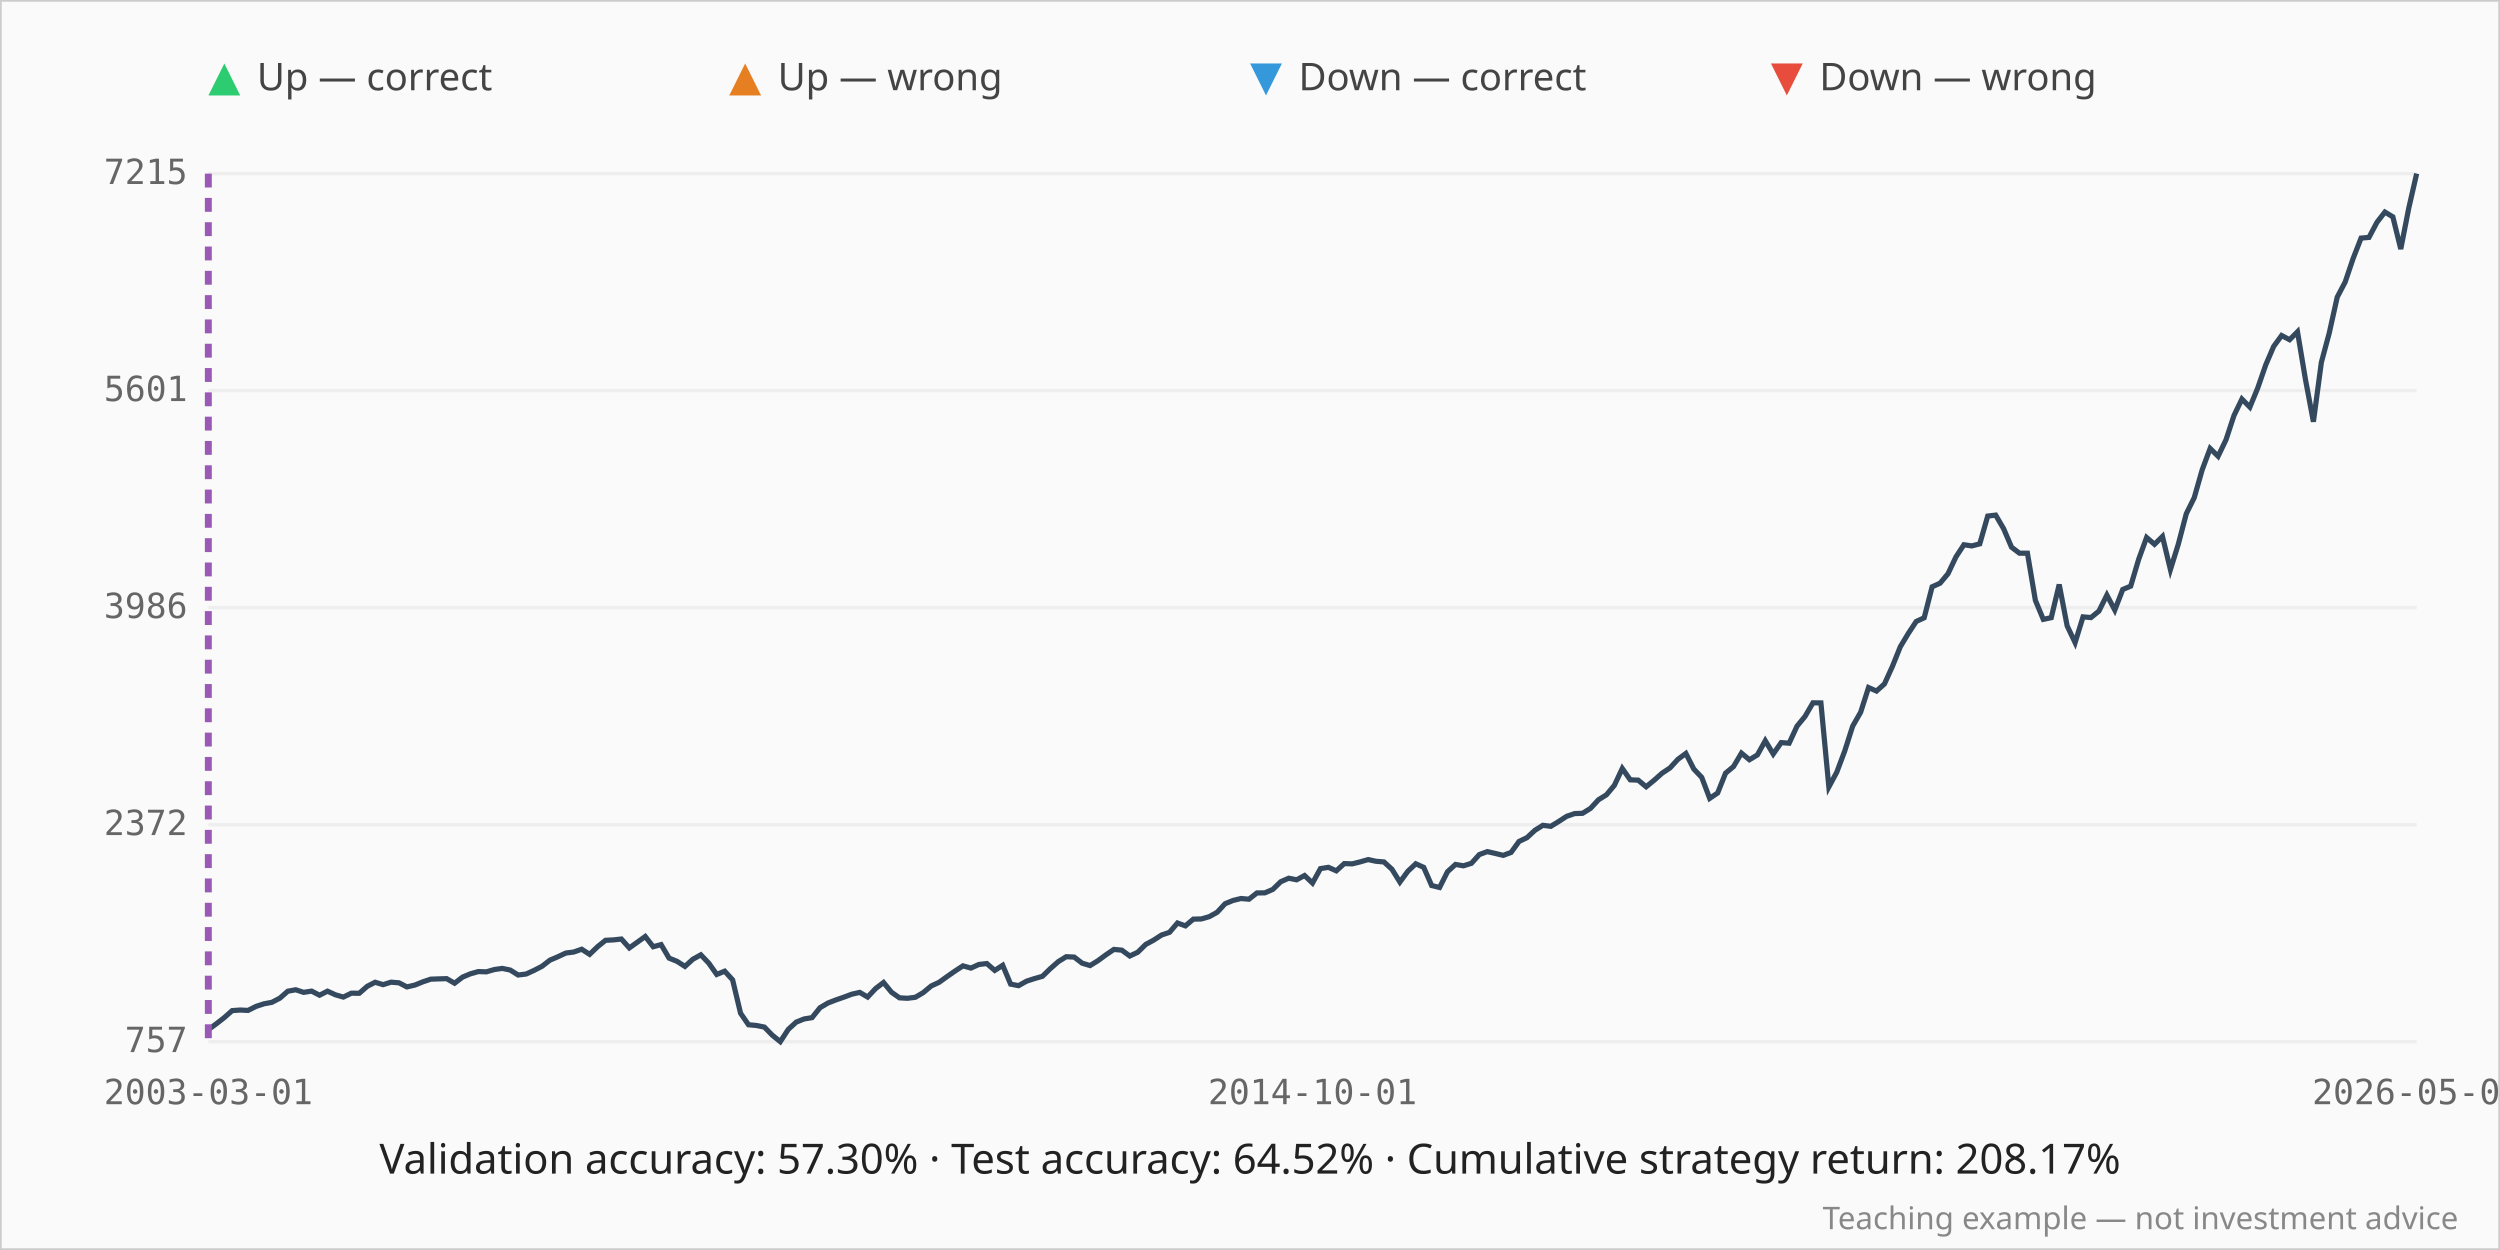
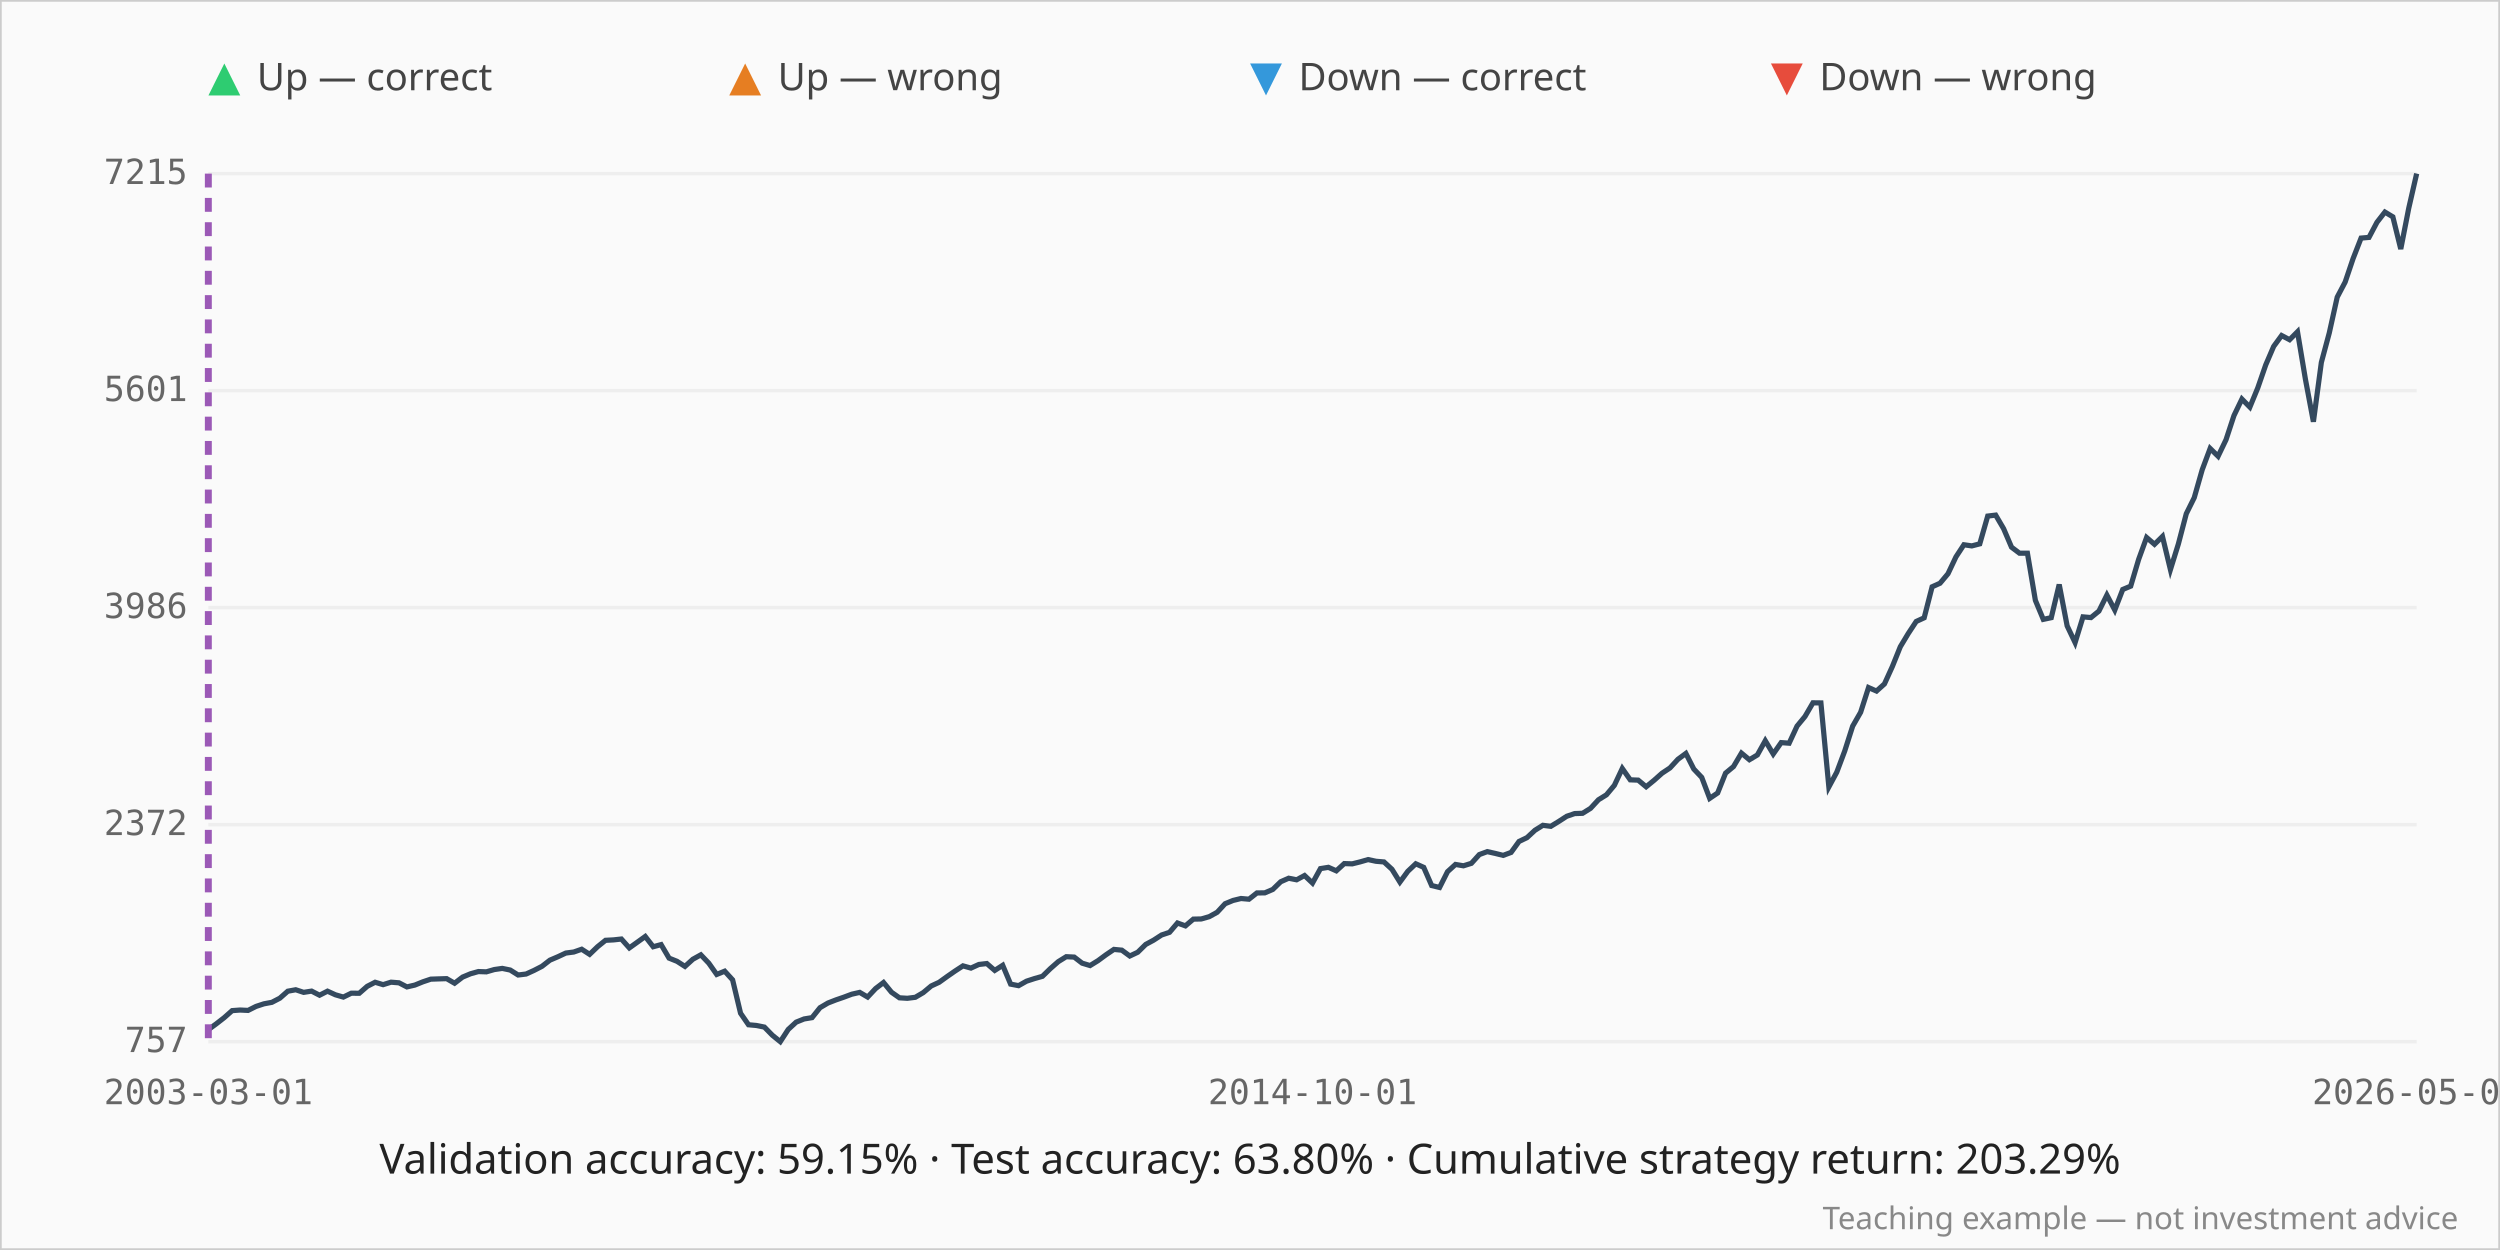
<svg xmlns="http://www.w3.org/2000/svg" viewBox="0 0 720 360" width="720" height="360" role="img" aria-label="Stock market direction predictions over the test window, animated">
  <rect width="720" height="360" fill="#fafafa" />
  <rect x="0" y="0" width="720" height="360" fill="none" stroke="#cccccc" />
  <text x="60" y="26" font-family="sans-serif" font-size="12" fill="#2ecc71">▲</text>
  <text x="74" y="26" font-family="sans-serif" font-size="11" fill="#444">Up — correct</text>
  <text x="210" y="26" font-family="sans-serif" font-size="12" fill="#e67e22">▲</text>
  <text x="224" y="26" font-family="sans-serif" font-size="11" fill="#444">Up — wrong</text>
  <text x="360" y="26" font-family="sans-serif" font-size="12" fill="#3498db">▼</text>
  <text x="374" y="26" font-family="sans-serif" font-size="11" fill="#444">Down — correct</text>
  <text x="510" y="26" font-family="sans-serif" font-size="12" fill="#e74c3c">▼</text>
  <text x="524" y="26" font-family="sans-serif" font-size="11" fill="#444">Down — wrong</text>
  <line x1="60" y1="300.00" x2="696.00" y2="300.00" stroke="#eeeeee" stroke-width="1" />
  <text x="54" y="303.00" text-anchor="end" font-family="monospace" font-size="10" fill="#666">757</text>
  <line x1="60" y1="237.50" x2="696.00" y2="237.50" stroke="#eeeeee" stroke-width="1" />
  <text x="54" y="240.50" text-anchor="end" font-family="monospace" font-size="10" fill="#666">2372</text>
  <line x1="60" y1="175.00" x2="696.00" y2="175.00" stroke="#eeeeee" stroke-width="1" />
  <text x="54" y="178.00" text-anchor="end" font-family="monospace" font-size="10" fill="#666">3986</text>
  <line x1="60" y1="112.50" x2="696.00" y2="112.50" stroke="#eeeeee" stroke-width="1" />
  <text x="54" y="115.50" text-anchor="end" font-family="monospace" font-size="10" fill="#666">5601</text>
  <line x1="60" y1="50.00" x2="696.00" y2="50.00" stroke="#eeeeee" stroke-width="1" />
  <text x="54" y="53.00" text-anchor="end" font-family="monospace" font-size="10" fill="#666">7215</text>
  <polyline class="price" points="60.00,296.54 62.29,294.86 64.58,293.08 66.86,291.06 69.15,290.89 71.44,291.00 73.73,289.85 76.01,289.10 78.30,288.67 80.59,287.48 82.88,285.47 85.17,285.05 87.45,285.80 89.74,285.44 92.03,286.62 94.32,285.46 96.60,286.50 98.89,287.16 101.18,286.04 103.47,286.06 105.76,284.06 108.04,282.89 110.33,283.58 112.62,282.87 114.91,283.05 117.19,284.23 119.48,283.70 121.77,282.77 124.06,282.00 126.35,281.92 128.63,281.85 130.92,283.17 133.21,281.41 135.50,280.45 137.78,279.81 140.07,279.89 142.36,279.23 144.65,278.90 146.94,279.37 149.22,280.80 151.51,280.52 153.80,279.48 156.09,278.30 158.37,276.53 160.66,275.55 162.95,274.48 165.24,274.18 167.53,273.38 169.81,274.85 172.10,272.65 174.39,270.81 176.68,270.69 178.96,270.44 181.25,273.00 183.54,271.36 185.83,269.71 188.12,272.66 190.40,272.05 192.69,275.94 194.98,276.86 197.27,278.33 199.55,276.26 201.84,274.99 204.13,277.39 206.42,280.64 208.71,279.70 210.99,282.20 213.28,291.81 215.57,295.13 217.86,295.34 220.14,295.80 222.43,298.14 224.72,300.00 227.01,296.48 229.29,294.38 231.58,293.46 233.87,293.08 236.16,290.22 238.45,288.87 240.73,287.98 243.02,287.19 245.31,286.33 247.60,285.81 249.88,287.15 252.17,284.71 254.46,282.96 256.75,285.76 259.04,287.37 261.32,287.51 263.61,287.22 265.90,285.87 268.19,283.96 270.47,282.90 272.76,281.25 275.05,279.66 277.34,278.17 279.63,278.81 281.91,277.77 284.20,277.50 286.49,279.48 288.78,278.01 291.06,283.43 293.35,283.87 295.64,282.58 297.93,281.83 300.22,281.18 302.50,278.96 304.79,276.95 307.08,275.53 309.37,275.64 311.65,277.39 313.94,278.08 316.23,276.67 318.52,274.98 320.81,273.43 323.09,273.65 325.38,275.33 327.67,274.25 329.96,272.00 332.24,270.77 334.53,269.28 336.82,268.51 339.11,265.83 341.40,266.65 343.68,264.71 345.97,264.66 348.26,264.00 350.55,262.73 352.83,260.27 355.12,259.33 357.41,258.77 359.70,258.97 361.99,257.17 364.27,257.14 366.56,256.16 368.85,253.94 371.14,252.93 373.42,253.38 375.71,252.15 378.00,254.32 380.29,250.16 382.58,249.79 384.86,250.80 387.15,248.71 389.44,248.79 391.73,248.22 394.01,247.56 396.30,248.05 398.59,248.24 400.88,250.35 403.17,254.04 405.45,250.93 407.74,248.77 410.03,249.80 412.32,255.04 414.60,255.59 416.89,251.04 419.18,248.96 421.47,249.35 423.76,248.64 426.04,246.12 428.33,245.27 430.62,245.78 432.91,246.35 435.19,245.50 437.48,242.34 439.77,241.24 442.06,239.12 444.35,237.69 446.63,237.98 448.92,236.58 451.21,235.09 453.50,234.31 455.78,234.23 458.07,232.81 460.36,230.33 462.65,228.91 464.94,226.17 467.22,221.32 469.51,224.59 471.80,224.68 474.09,226.59 476.37,224.73 478.66,222.69 480.95,221.17 483.24,218.68 485.53,216.99 487.81,221.48 490.10,223.89 492.39,229.93 494.68,228.38 496.96,222.67 499.25,220.77 501.54,216.90 503.83,218.80 506.12,217.43 508.40,213.33 510.69,217.15 512.98,213.87 515.27,214.04 517.55,209.12 519.84,206.34 522.13,202.41 524.42,202.44 526.71,226.63 528.99,222.39 531.28,216.29 533.57,209.13 535.86,205.14 538.14,198.02 540.43,199.03 542.72,196.97 545.01,191.93 547.29,186.26 549.58,182.45 551.87,178.98 554.16,177.93 556.45,169.00 558.73,167.97 561.02,165.24 563.31,160.39 565.60,156.89 567.88,157.22 570.17,156.63 572.46,148.63 574.75,148.35 577.04,152.26 579.32,157.59 581.61,159.32 583.90,159.32 586.19,172.91 588.47,178.38 590.76,177.89 593.05,168.33 595.34,180.26 597.63,185.07 599.91,177.66 602.20,177.86 604.49,175.99 606.78,171.38 609.06,175.69 611.35,169.77 613.64,168.81 615.93,161.10 618.22,154.80 620.50,156.76 622.79,154.50 625.08,164.04 627.37,156.66 629.65,147.95 631.94,143.33 634.23,135.30 636.52,129.16 638.81,131.40 641.09,126.65 643.38,119.69 645.67,114.93 647.96,117.25 650.24,111.71 652.53,105.09 654.82,99.76 657.11,96.63 659.40,97.84 661.68,95.55 663.97,109.28 666.26,121.46 668.55,104.37 670.83,95.89 673.12,85.57 675.41,81.22 677.70,74.44 679.99,68.57 682.27,68.37 684.56,64.03 686.85,61.08 689.14,62.45 691.42,71.72 693.71,60.00 696.00,50.00" fill="none" stroke="#34495e" stroke-width="1.5" />
  <text class="glyph down_miss" x="60.00" y="310.54" text-anchor="middle" font-family="sans-serif" font-size="11" fill="#e74c3c">
    </text>
  <text class="glyph up_hit" x="62.29" y="286.86" text-anchor="middle" font-family="sans-serif" font-size="11" fill="#2ecc71">
    </text>
  <text class="glyph up_hit" x="64.58" y="285.08" text-anchor="middle" font-family="sans-serif" font-size="11" fill="#2ecc71">
    </text>
  <text class="glyph up_hit" x="66.86" y="283.06" text-anchor="middle" font-family="sans-serif" font-size="11" fill="#2ecc71">
    </text>
  <text class="glyph up_hit" x="69.15" y="282.89" text-anchor="middle" font-family="sans-serif" font-size="11" fill="#2ecc71">
    </text>
  <text class="glyph down_hit" x="71.44" y="305.00" text-anchor="middle" font-family="sans-serif" font-size="11" fill="#3498db">
    </text>
  <text class="glyph up_hit" x="73.73" y="281.85" text-anchor="middle" font-family="sans-serif" font-size="11" fill="#2ecc71">
    </text>
  <text class="glyph up_hit" x="76.01" y="281.10" text-anchor="middle" font-family="sans-serif" font-size="11" fill="#2ecc71">
    </text>
  <text class="glyph up_hit" x="78.30" y="280.67" text-anchor="middle" font-family="sans-serif" font-size="11" fill="#2ecc71">
    </text>
  <text class="glyph up_hit" x="80.59" y="279.48" text-anchor="middle" font-family="sans-serif" font-size="11" fill="#2ecc71">
    </text>
  <text class="glyph up_hit" x="82.88" y="277.47" text-anchor="middle" font-family="sans-serif" font-size="11" fill="#2ecc71">
    </text>
  <text class="glyph up_hit" x="85.17" y="277.05" text-anchor="middle" font-family="sans-serif" font-size="11" fill="#2ecc71">
    </text>
  <text class="glyph up_miss" x="87.45" y="277.80" text-anchor="middle" font-family="sans-serif" font-size="11" fill="#e67e22">
    </text>
-   <text class="glyph up_hit" x="89.74" y="277.44" text-anchor="middle" font-family="sans-serif" font-size="11" fill="#2ecc71">
+   <text class="glyph down_miss" x="89.74" y="299.44" text-anchor="middle" font-family="sans-serif" font-size="11" fill="#e74c3c">
    </text>
  <text class="glyph up_miss" x="92.03" y="278.62" text-anchor="middle" font-family="sans-serif" font-size="11" fill="#e67e22">
    </text>
  <text class="glyph down_miss" x="94.32" y="299.46" text-anchor="middle" font-family="sans-serif" font-size="11" fill="#e74c3c">
    </text>
  <text class="glyph up_miss" x="96.60" y="278.50" text-anchor="middle" font-family="sans-serif" font-size="11" fill="#e67e22">
    </text>
  <text class="glyph down_hit" x="98.89" y="301.16" text-anchor="middle" font-family="sans-serif" font-size="11" fill="#3498db">
    </text>
-   <text class="glyph up_hit" x="101.18" y="278.04" text-anchor="middle" font-family="sans-serif" font-size="11" fill="#2ecc71">
+   <text class="glyph down_miss" x="101.18" y="300.04" text-anchor="middle" font-family="sans-serif" font-size="11" fill="#e74c3c">
    </text>
  <text class="glyph up_miss" x="103.47" y="278.06" text-anchor="middle" font-family="sans-serif" font-size="11" fill="#e67e22">
    </text>
  <text class="glyph up_hit" x="105.76" y="276.06" text-anchor="middle" font-family="sans-serif" font-size="11" fill="#2ecc71">
    </text>
  <text class="glyph up_hit" x="108.04" y="274.89" text-anchor="middle" font-family="sans-serif" font-size="11" fill="#2ecc71">
    </text>
  <text class="glyph up_miss" x="110.33" y="275.58" text-anchor="middle" font-family="sans-serif" font-size="11" fill="#e67e22">
    </text>
  <text class="glyph down_miss" x="112.62" y="296.87" text-anchor="middle" font-family="sans-serif" font-size="11" fill="#e74c3c">
    </text>
  <text class="glyph up_miss" x="114.91" y="275.05" text-anchor="middle" font-family="sans-serif" font-size="11" fill="#e67e22">
    </text>
  <text class="glyph up_miss" x="117.19" y="276.23" text-anchor="middle" font-family="sans-serif" font-size="11" fill="#e67e22">
    </text>
  <text class="glyph down_miss" x="119.48" y="297.70" text-anchor="middle" font-family="sans-serif" font-size="11" fill="#e74c3c">
    </text>
  <text class="glyph up_hit" x="121.77" y="274.77" text-anchor="middle" font-family="sans-serif" font-size="11" fill="#2ecc71">
    </text>
  <text class="glyph up_hit" x="124.06" y="274.00" text-anchor="middle" font-family="sans-serif" font-size="11" fill="#2ecc71">
    </text>
  <text class="glyph up_hit" x="126.35" y="273.92" text-anchor="middle" font-family="sans-serif" font-size="11" fill="#2ecc71">
    </text>
  <text class="glyph up_hit" x="128.63" y="273.85" text-anchor="middle" font-family="sans-serif" font-size="11" fill="#2ecc71">
    </text>
  <text class="glyph up_miss" x="130.92" y="275.17" text-anchor="middle" font-family="sans-serif" font-size="11" fill="#e67e22">
    </text>
  <text class="glyph down_miss" x="133.21" y="295.41" text-anchor="middle" font-family="sans-serif" font-size="11" fill="#e74c3c">
    </text>
  <text class="glyph up_hit" x="135.50" y="272.45" text-anchor="middle" font-family="sans-serif" font-size="11" fill="#2ecc71">
    </text>
  <text class="glyph up_hit" x="137.78" y="271.81" text-anchor="middle" font-family="sans-serif" font-size="11" fill="#2ecc71">
    </text>
  <text class="glyph up_miss" x="140.07" y="271.89" text-anchor="middle" font-family="sans-serif" font-size="11" fill="#e67e22">
    </text>
  <text class="glyph up_hit" x="142.36" y="271.23" text-anchor="middle" font-family="sans-serif" font-size="11" fill="#2ecc71">
    </text>
  <text class="glyph up_hit" x="144.65" y="270.90" text-anchor="middle" font-family="sans-serif" font-size="11" fill="#2ecc71">
    </text>
  <text class="glyph up_miss" x="146.94" y="271.37" text-anchor="middle" font-family="sans-serif" font-size="11" fill="#e67e22">
    </text>
  <text class="glyph down_hit" x="149.22" y="294.80" text-anchor="middle" font-family="sans-serif" font-size="11" fill="#3498db">
    </text>
  <text class="glyph down_miss" x="151.51" y="294.52" text-anchor="middle" font-family="sans-serif" font-size="11" fill="#e74c3c">
    </text>
  <text class="glyph up_hit" x="153.80" y="271.48" text-anchor="middle" font-family="sans-serif" font-size="11" fill="#2ecc71">
    </text>
  <text class="glyph up_hit" x="156.09" y="270.30" text-anchor="middle" font-family="sans-serif" font-size="11" fill="#2ecc71">
    </text>
  <text class="glyph up_hit" x="158.37" y="268.53" text-anchor="middle" font-family="sans-serif" font-size="11" fill="#2ecc71">
    </text>
  <text class="glyph up_hit" x="160.66" y="267.55" text-anchor="middle" font-family="sans-serif" font-size="11" fill="#2ecc71">
    </text>
  <text class="glyph up_hit" x="162.95" y="266.48" text-anchor="middle" font-family="sans-serif" font-size="11" fill="#2ecc71">
    </text>
  <text class="glyph up_hit" x="165.24" y="266.18" text-anchor="middle" font-family="sans-serif" font-size="11" fill="#2ecc71">
    </text>
  <text class="glyph up_hit" x="167.53" y="265.38" text-anchor="middle" font-family="sans-serif" font-size="11" fill="#2ecc71">
    </text>
  <text class="glyph up_miss" x="169.81" y="266.85" text-anchor="middle" font-family="sans-serif" font-size="11" fill="#e67e22">
    </text>
  <text class="glyph down_miss" x="172.10" y="286.65" text-anchor="middle" font-family="sans-serif" font-size="11" fill="#e74c3c">
    </text>
  <text class="glyph up_hit" x="174.39" y="262.81" text-anchor="middle" font-family="sans-serif" font-size="11" fill="#2ecc71">
    </text>
  <text class="glyph up_hit" x="176.68" y="262.69" text-anchor="middle" font-family="sans-serif" font-size="11" fill="#2ecc71">
    </text>
  <text class="glyph up_hit" x="178.96" y="262.44" text-anchor="middle" font-family="sans-serif" font-size="11" fill="#2ecc71">
    </text>
  <text class="glyph up_miss" x="181.25" y="265.00" text-anchor="middle" font-family="sans-serif" font-size="11" fill="#e67e22">
    </text>
  <text class="glyph down_miss" x="183.54" y="285.36" text-anchor="middle" font-family="sans-serif" font-size="11" fill="#e74c3c">
    </text>
  <text class="glyph up_hit" x="185.83" y="261.71" text-anchor="middle" font-family="sans-serif" font-size="11" fill="#2ecc71">
    </text>
  <text class="glyph up_miss" x="188.12" y="264.66" text-anchor="middle" font-family="sans-serif" font-size="11" fill="#e67e22">
    </text>
  <text class="glyph down_miss" x="190.40" y="286.05" text-anchor="middle" font-family="sans-serif" font-size="11" fill="#e74c3c">
    </text>
  <text class="glyph up_miss" x="192.69" y="267.94" text-anchor="middle" font-family="sans-serif" font-size="11" fill="#e67e22">
    </text>
  <text class="glyph down_hit" x="194.98" y="290.86" text-anchor="middle" font-family="sans-serif" font-size="11" fill="#3498db">
    </text>
  <text class="glyph up_miss" x="197.27" y="270.33" text-anchor="middle" font-family="sans-serif" font-size="11" fill="#e67e22">
    </text>
  <text class="glyph down_miss" x="199.55" y="290.26" text-anchor="middle" font-family="sans-serif" font-size="11" fill="#e74c3c">
    </text>
  <text class="glyph up_hit" x="201.84" y="266.99" text-anchor="middle" font-family="sans-serif" font-size="11" fill="#2ecc71">
    </text>
-   <text class="glyph down_hit" x="204.13" y="291.39" text-anchor="middle" font-family="sans-serif" font-size="11" fill="#3498db">
+   <text class="glyph up_miss" x="204.13" y="269.39" text-anchor="middle" font-family="sans-serif" font-size="11" fill="#e67e22">
    </text>
  <text class="glyph down_hit" x="206.42" y="294.64" text-anchor="middle" font-family="sans-serif" font-size="11" fill="#3498db">
    </text>
  <text class="glyph down_miss" x="208.71" y="293.70" text-anchor="middle" font-family="sans-serif" font-size="11" fill="#e74c3c">
    </text>
  <text class="glyph up_miss" x="210.99" y="274.20" text-anchor="middle" font-family="sans-serif" font-size="11" fill="#e67e22">
    </text>
  <text class="glyph down_hit" x="213.28" y="305.81" text-anchor="middle" font-family="sans-serif" font-size="11" fill="#3498db">
    </text>
  <text class="glyph down_hit" x="215.57" y="309.13" text-anchor="middle" font-family="sans-serif" font-size="11" fill="#3498db">
    </text>
  <text class="glyph down_hit" x="217.86" y="309.34" text-anchor="middle" font-family="sans-serif" font-size="11" fill="#3498db">
    </text>
  <text class="glyph up_miss" x="220.14" y="287.80" text-anchor="middle" font-family="sans-serif" font-size="11" fill="#e67e22">
    </text>
  <text class="glyph down_hit" x="222.43" y="312.14" text-anchor="middle" font-family="sans-serif" font-size="11" fill="#3498db">
    </text>
  <text class="glyph down_hit" x="224.72" y="314.00" text-anchor="middle" font-family="sans-serif" font-size="11" fill="#3498db">
    </text>
  <text class="glyph down_miss" x="227.01" y="310.48" text-anchor="middle" font-family="sans-serif" font-size="11" fill="#e74c3c">
    </text>
  <text class="glyph up_hit" x="229.29" y="286.38" text-anchor="middle" font-family="sans-serif" font-size="11" fill="#2ecc71">
    </text>
  <text class="glyph up_hit" x="231.58" y="285.46" text-anchor="middle" font-family="sans-serif" font-size="11" fill="#2ecc71">
    </text>
  <text class="glyph down_miss" x="233.87" y="307.08" text-anchor="middle" font-family="sans-serif" font-size="11" fill="#e74c3c">
    </text>
  <text class="glyph down_miss" x="236.16" y="304.22" text-anchor="middle" font-family="sans-serif" font-size="11" fill="#e74c3c">
    </text>
  <text class="glyph up_hit" x="238.45" y="280.87" text-anchor="middle" font-family="sans-serif" font-size="11" fill="#2ecc71">
    </text>
  <text class="glyph up_hit" x="240.73" y="279.98" text-anchor="middle" font-family="sans-serif" font-size="11" fill="#2ecc71">
    </text>
  <text class="glyph up_hit" x="243.02" y="279.19" text-anchor="middle" font-family="sans-serif" font-size="11" fill="#2ecc71">
    </text>
  <text class="glyph up_hit" x="245.31" y="278.33" text-anchor="middle" font-family="sans-serif" font-size="11" fill="#2ecc71">
    </text>
  <text class="glyph up_hit" x="247.60" y="277.81" text-anchor="middle" font-family="sans-serif" font-size="11" fill="#2ecc71">
    </text>
  <text class="glyph up_miss" x="249.88" y="279.15" text-anchor="middle" font-family="sans-serif" font-size="11" fill="#e67e22">
    </text>
  <text class="glyph down_miss" x="252.17" y="298.71" text-anchor="middle" font-family="sans-serif" font-size="11" fill="#e74c3c">
    </text>
  <text class="glyph up_hit" x="254.46" y="274.96" text-anchor="middle" font-family="sans-serif" font-size="11" fill="#2ecc71">
    </text>
  <text class="glyph up_miss" x="256.75" y="277.76" text-anchor="middle" font-family="sans-serif" font-size="11" fill="#e67e22">
    </text>
  <text class="glyph down_hit" x="259.04" y="301.37" text-anchor="middle" font-family="sans-serif" font-size="11" fill="#3498db">
    </text>
  <text class="glyph down_hit" x="261.32" y="301.51" text-anchor="middle" font-family="sans-serif" font-size="11" fill="#3498db">
    </text>
  <text class="glyph up_hit" x="263.61" y="279.22" text-anchor="middle" font-family="sans-serif" font-size="11" fill="#2ecc71">
    </text>
  <text class="glyph up_hit" x="265.90" y="277.87" text-anchor="middle" font-family="sans-serif" font-size="11" fill="#2ecc71">
    </text>
  <text class="glyph up_hit" x="268.19" y="275.96" text-anchor="middle" font-family="sans-serif" font-size="11" fill="#2ecc71">
    </text>
  <text class="glyph up_hit" x="270.47" y="274.90" text-anchor="middle" font-family="sans-serif" font-size="11" fill="#2ecc71">
    </text>
  <text class="glyph up_hit" x="272.76" y="273.25" text-anchor="middle" font-family="sans-serif" font-size="11" fill="#2ecc71">
    </text>
  <text class="glyph up_hit" x="275.05" y="271.66" text-anchor="middle" font-family="sans-serif" font-size="11" fill="#2ecc71">
    </text>
  <text class="glyph up_hit" x="277.34" y="270.17" text-anchor="middle" font-family="sans-serif" font-size="11" fill="#2ecc71">
    </text>
  <text class="glyph up_miss" x="279.63" y="270.81" text-anchor="middle" font-family="sans-serif" font-size="11" fill="#e67e22">
    </text>
  <text class="glyph down_miss" x="281.91" y="291.77" text-anchor="middle" font-family="sans-serif" font-size="11" fill="#e74c3c">
    </text>
  <text class="glyph up_hit" x="284.20" y="269.50" text-anchor="middle" font-family="sans-serif" font-size="11" fill="#2ecc71">
    </text>
  <text class="glyph up_miss" x="286.49" y="271.48" text-anchor="middle" font-family="sans-serif" font-size="11" fill="#e67e22">
    </text>
  <text class="glyph down_miss" x="288.78" y="292.01" text-anchor="middle" font-family="sans-serif" font-size="11" fill="#e74c3c">
    </text>
  <text class="glyph up_miss" x="291.06" y="275.43" text-anchor="middle" font-family="sans-serif" font-size="11" fill="#e67e22">
    </text>
  <text class="glyph down_hit" x="293.35" y="297.87" text-anchor="middle" font-family="sans-serif" font-size="11" fill="#3498db">
    </text>
  <text class="glyph up_hit" x="295.64" y="274.58" text-anchor="middle" font-family="sans-serif" font-size="11" fill="#2ecc71">
    </text>
  <text class="glyph up_hit" x="297.93" y="273.83" text-anchor="middle" font-family="sans-serif" font-size="11" fill="#2ecc71">
    </text>
  <text class="glyph up_hit" x="300.22" y="273.18" text-anchor="middle" font-family="sans-serif" font-size="11" fill="#2ecc71">
    </text>
  <text class="glyph down_miss" x="302.50" y="292.96" text-anchor="middle" font-family="sans-serif" font-size="11" fill="#e74c3c">
    </text>
  <text class="glyph up_hit" x="304.79" y="268.95" text-anchor="middle" font-family="sans-serif" font-size="11" fill="#2ecc71">
    </text>
  <text class="glyph up_hit" x="307.08" y="267.53" text-anchor="middle" font-family="sans-serif" font-size="11" fill="#2ecc71">
    </text>
  <text class="glyph down_hit" x="309.37" y="289.64" text-anchor="middle" font-family="sans-serif" font-size="11" fill="#3498db">
    </text>
  <text class="glyph up_miss" x="311.65" y="269.39" text-anchor="middle" font-family="sans-serif" font-size="11" fill="#e67e22">
    </text>
  <text class="glyph down_hit" x="313.94" y="292.08" text-anchor="middle" font-family="sans-serif" font-size="11" fill="#3498db">
    </text>
  <text class="glyph up_hit" x="316.23" y="268.67" text-anchor="middle" font-family="sans-serif" font-size="11" fill="#2ecc71">
    </text>
  <text class="glyph up_hit" x="318.52" y="266.98" text-anchor="middle" font-family="sans-serif" font-size="11" fill="#2ecc71">
    </text>
  <text class="glyph up_hit" x="320.81" y="265.43" text-anchor="middle" font-family="sans-serif" font-size="11" fill="#2ecc71">
    </text>
  <text class="glyph up_miss" x="323.09" y="265.65" text-anchor="middle" font-family="sans-serif" font-size="11" fill="#e67e22">
    </text>
  <text class="glyph up_miss" x="325.38" y="267.33" text-anchor="middle" font-family="sans-serif" font-size="11" fill="#e67e22">
    </text>
  <text class="glyph down_miss" x="327.67" y="288.25" text-anchor="middle" font-family="sans-serif" font-size="11" fill="#e74c3c">
    </text>
  <text class="glyph up_hit" x="329.96" y="264.00" text-anchor="middle" font-family="sans-serif" font-size="11" fill="#2ecc71">
    </text>
  <text class="glyph up_hit" x="332.24" y="262.77" text-anchor="middle" font-family="sans-serif" font-size="11" fill="#2ecc71">
    </text>
  <text class="glyph up_hit" x="334.53" y="261.28" text-anchor="middle" font-family="sans-serif" font-size="11" fill="#2ecc71">
    </text>
  <text class="glyph up_hit" x="336.82" y="260.51" text-anchor="middle" font-family="sans-serif" font-size="11" fill="#2ecc71">
    </text>
  <text class="glyph up_hit" x="339.11" y="257.83" text-anchor="middle" font-family="sans-serif" font-size="11" fill="#2ecc71">
    </text>
  <text class="glyph up_miss" x="341.40" y="258.65" text-anchor="middle" font-family="sans-serif" font-size="11" fill="#e67e22">
    </text>
  <text class="glyph down_miss" x="343.68" y="278.71" text-anchor="middle" font-family="sans-serif" font-size="11" fill="#e74c3c">
    </text>
  <text class="glyph up_hit" x="345.97" y="256.66" text-anchor="middle" font-family="sans-serif" font-size="11" fill="#2ecc71">
    </text>
  <text class="glyph up_hit" x="348.26" y="256.00" text-anchor="middle" font-family="sans-serif" font-size="11" fill="#2ecc71">
    </text>
  <text class="glyph up_hit" x="350.55" y="254.73" text-anchor="middle" font-family="sans-serif" font-size="11" fill="#2ecc71">
    </text>
  <text class="glyph up_hit" x="352.83" y="252.27" text-anchor="middle" font-family="sans-serif" font-size="11" fill="#2ecc71">
    </text>
  <text class="glyph up_hit" x="355.12" y="251.33" text-anchor="middle" font-family="sans-serif" font-size="11" fill="#2ecc71">
    </text>
  <text class="glyph up_hit" x="357.41" y="250.77" text-anchor="middle" font-family="sans-serif" font-size="11" fill="#2ecc71">
    </text>
  <text class="glyph up_miss" x="359.70" y="250.97" text-anchor="middle" font-family="sans-serif" font-size="11" fill="#e67e22">
    </text>
  <text class="glyph up_hit" x="361.99" y="249.17" text-anchor="middle" font-family="sans-serif" font-size="11" fill="#2ecc71">
    </text>
  <text class="glyph up_hit" x="364.27" y="249.14" text-anchor="middle" font-family="sans-serif" font-size="11" fill="#2ecc71">
    </text>
  <text class="glyph up_hit" x="366.56" y="248.16" text-anchor="middle" font-family="sans-serif" font-size="11" fill="#2ecc71">
    </text>
  <text class="glyph up_hit" x="368.85" y="245.94" text-anchor="middle" font-family="sans-serif" font-size="11" fill="#2ecc71">
    </text>
  <text class="glyph up_hit" x="371.14" y="244.93" text-anchor="middle" font-family="sans-serif" font-size="11" fill="#2ecc71">
    </text>
  <text class="glyph up_miss" x="373.42" y="245.38" text-anchor="middle" font-family="sans-serif" font-size="11" fill="#e67e22">
    </text>
  <text class="glyph up_hit" x="375.71" y="244.15" text-anchor="middle" font-family="sans-serif" font-size="11" fill="#2ecc71">
    </text>
  <text class="glyph up_miss" x="378.00" y="246.32" text-anchor="middle" font-family="sans-serif" font-size="11" fill="#e67e22">
    </text>
  <text class="glyph down_miss" x="380.29" y="264.16" text-anchor="middle" font-family="sans-serif" font-size="11" fill="#e74c3c">
    </text>
  <text class="glyph up_hit" x="382.58" y="241.79" text-anchor="middle" font-family="sans-serif" font-size="11" fill="#2ecc71">
    </text>
  <text class="glyph up_miss" x="384.86" y="242.80" text-anchor="middle" font-family="sans-serif" font-size="11" fill="#e67e22">
    </text>
  <text class="glyph down_miss" x="387.15" y="262.71" text-anchor="middle" font-family="sans-serif" font-size="11" fill="#e74c3c">
    </text>
  <text class="glyph up_miss" x="389.44" y="240.79" text-anchor="middle" font-family="sans-serif" font-size="11" fill="#e67e22">
    </text>
  <text class="glyph up_hit" x="391.73" y="240.22" text-anchor="middle" font-family="sans-serif" font-size="11" fill="#2ecc71">
    </text>
  <text class="glyph up_hit" x="394.01" y="239.56" text-anchor="middle" font-family="sans-serif" font-size="11" fill="#2ecc71">
    </text>
  <text class="glyph up_miss" x="396.30" y="240.05" text-anchor="middle" font-family="sans-serif" font-size="11" fill="#e67e22">
    </text>
  <text class="glyph up_miss" x="398.59" y="240.24" text-anchor="middle" font-family="sans-serif" font-size="11" fill="#e67e22">
    </text>
  <text class="glyph down_hit" x="400.88" y="264.35" text-anchor="middle" font-family="sans-serif" font-size="11" fill="#3498db">
    </text>
  <text class="glyph down_hit" x="403.17" y="268.04" text-anchor="middle" font-family="sans-serif" font-size="11" fill="#3498db">
    </text>
  <text class="glyph down_miss" x="405.45" y="264.93" text-anchor="middle" font-family="sans-serif" font-size="11" fill="#e74c3c">
    </text>
  <text class="glyph up_hit" x="407.74" y="240.77" text-anchor="middle" font-family="sans-serif" font-size="11" fill="#2ecc71">
    </text>
  <text class="glyph up_miss" x="410.03" y="241.80" text-anchor="middle" font-family="sans-serif" font-size="11" fill="#e67e22">
    </text>
  <text class="glyph down_hit" x="412.32" y="269.04" text-anchor="middle" font-family="sans-serif" font-size="11" fill="#3498db">
    </text>
  <text class="glyph down_hit" x="414.60" y="269.59" text-anchor="middle" font-family="sans-serif" font-size="11" fill="#3498db">
    </text>
  <text class="glyph up_hit" x="416.89" y="243.04" text-anchor="middle" font-family="sans-serif" font-size="11" fill="#2ecc71">
    </text>
  <text class="glyph up_hit" x="419.18" y="240.96" text-anchor="middle" font-family="sans-serif" font-size="11" fill="#2ecc71">
    </text>
  <text class="glyph up_miss" x="421.47" y="241.35" text-anchor="middle" font-family="sans-serif" font-size="11" fill="#e67e22">
    </text>
  <text class="glyph down_miss" x="423.76" y="262.64" text-anchor="middle" font-family="sans-serif" font-size="11" fill="#e74c3c">
    </text>
  <text class="glyph up_hit" x="426.04" y="238.12" text-anchor="middle" font-family="sans-serif" font-size="11" fill="#2ecc71">
    </text>
  <text class="glyph up_hit" x="428.33" y="237.27" text-anchor="middle" font-family="sans-serif" font-size="11" fill="#2ecc71">
    </text>
  <text class="glyph up_miss" x="430.62" y="237.78" text-anchor="middle" font-family="sans-serif" font-size="11" fill="#e67e22">
    </text>
  <text class="glyph down_hit" x="432.91" y="260.35" text-anchor="middle" font-family="sans-serif" font-size="11" fill="#3498db">
    </text>
  <text class="glyph up_hit" x="435.19" y="237.50" text-anchor="middle" font-family="sans-serif" font-size="11" fill="#2ecc71">
    </text>
  <text class="glyph up_hit" x="437.48" y="234.34" text-anchor="middle" font-family="sans-serif" font-size="11" fill="#2ecc71">
    </text>
  <text class="glyph up_hit" x="439.77" y="233.24" text-anchor="middle" font-family="sans-serif" font-size="11" fill="#2ecc71">
    </text>
  <text class="glyph up_hit" x="442.06" y="231.12" text-anchor="middle" font-family="sans-serif" font-size="11" fill="#2ecc71">
    </text>
  <text class="glyph up_hit" x="444.35" y="229.69" text-anchor="middle" font-family="sans-serif" font-size="11" fill="#2ecc71">
    </text>
  <text class="glyph up_miss" x="446.63" y="229.98" text-anchor="middle" font-family="sans-serif" font-size="11" fill="#e67e22">
    </text>
  <text class="glyph up_hit" x="448.92" y="228.58" text-anchor="middle" font-family="sans-serif" font-size="11" fill="#2ecc71">
    </text>
  <text class="glyph up_hit" x="451.21" y="227.09" text-anchor="middle" font-family="sans-serif" font-size="11" fill="#2ecc71">
    </text>
  <text class="glyph up_hit" x="453.50" y="226.31" text-anchor="middle" font-family="sans-serif" font-size="11" fill="#2ecc71">
    </text>
  <text class="glyph up_hit" x="455.78" y="226.23" text-anchor="middle" font-family="sans-serif" font-size="11" fill="#2ecc71">
    </text>
  <text class="glyph up_hit" x="458.07" y="224.81" text-anchor="middle" font-family="sans-serif" font-size="11" fill="#2ecc71">
    </text>
  <text class="glyph up_hit" x="460.36" y="222.33" text-anchor="middle" font-family="sans-serif" font-size="11" fill="#2ecc71">
    </text>
  <text class="glyph up_hit" x="462.65" y="220.91" text-anchor="middle" font-family="sans-serif" font-size="11" fill="#2ecc71">
    </text>
  <text class="glyph up_hit" x="464.94" y="218.17" text-anchor="middle" font-family="sans-serif" font-size="11" fill="#2ecc71">
    </text>
  <text class="glyph up_hit" x="467.22" y="213.32" text-anchor="middle" font-family="sans-serif" font-size="11" fill="#2ecc71">
    </text>
  <text class="glyph up_miss" x="469.51" y="216.59" text-anchor="middle" font-family="sans-serif" font-size="11" fill="#e67e22">
    </text>
  <text class="glyph down_hit" x="471.80" y="238.68" text-anchor="middle" font-family="sans-serif" font-size="11" fill="#3498db">
    </text>
  <text class="glyph up_miss" x="474.09" y="218.59" text-anchor="middle" font-family="sans-serif" font-size="11" fill="#e67e22">
    </text>
  <text class="glyph up_hit" x="476.37" y="216.73" text-anchor="middle" font-family="sans-serif" font-size="11" fill="#2ecc71">
    </text>
  <text class="glyph up_hit" x="478.66" y="214.69" text-anchor="middle" font-family="sans-serif" font-size="11" fill="#2ecc71">
    </text>
  <text class="glyph up_hit" x="480.95" y="213.17" text-anchor="middle" font-family="sans-serif" font-size="11" fill="#2ecc71">
    </text>
  <text class="glyph up_hit" x="483.24" y="210.68" text-anchor="middle" font-family="sans-serif" font-size="11" fill="#2ecc71">
    </text>
  <text class="glyph up_hit" x="485.53" y="208.99" text-anchor="middle" font-family="sans-serif" font-size="11" fill="#2ecc71">
    </text>
  <text class="glyph up_miss" x="487.81" y="213.48" text-anchor="middle" font-family="sans-serif" font-size="11" fill="#e67e22">
    </text>
  <text class="glyph down_hit" x="490.10" y="237.89" text-anchor="middle" font-family="sans-serif" font-size="11" fill="#3498db">
    </text>
  <text class="glyph down_hit" x="492.39" y="243.93" text-anchor="middle" font-family="sans-serif" font-size="11" fill="#3498db">
    </text>
  <text class="glyph down_miss" x="494.68" y="242.38" text-anchor="middle" font-family="sans-serif" font-size="11" fill="#e74c3c">
    </text>
  <text class="glyph up_hit" x="496.96" y="214.67" text-anchor="middle" font-family="sans-serif" font-size="11" fill="#2ecc71">
    </text>
  <text class="glyph up_hit" x="499.25" y="212.77" text-anchor="middle" font-family="sans-serif" font-size="11" fill="#2ecc71">
    </text>
  <text class="glyph up_hit" x="501.54" y="208.90" text-anchor="middle" font-family="sans-serif" font-size="11" fill="#2ecc71">
    </text>
  <text class="glyph up_miss" x="503.83" y="210.80" text-anchor="middle" font-family="sans-serif" font-size="11" fill="#e67e22">
    </text>
  <text class="glyph down_miss" x="506.12" y="231.43" text-anchor="middle" font-family="sans-serif" font-size="11" fill="#e74c3c">
    </text>
  <text class="glyph up_hit" x="508.40" y="205.33" text-anchor="middle" font-family="sans-serif" font-size="11" fill="#2ecc71">
    </text>
  <text class="glyph up_miss" x="510.69" y="209.15" text-anchor="middle" font-family="sans-serif" font-size="11" fill="#e67e22">
    </text>
  <text class="glyph down_miss" x="512.98" y="227.87" text-anchor="middle" font-family="sans-serif" font-size="11" fill="#e74c3c">
    </text>
  <text class="glyph up_miss" x="515.27" y="206.04" text-anchor="middle" font-family="sans-serif" font-size="11" fill="#e67e22">
    </text>
  <text class="glyph up_hit" x="517.55" y="201.12" text-anchor="middle" font-family="sans-serif" font-size="11" fill="#2ecc71">
    </text>
  <text class="glyph up_hit" x="519.84" y="198.34" text-anchor="middle" font-family="sans-serif" font-size="11" fill="#2ecc71">
    </text>
  <text class="glyph up_hit" x="522.13" y="194.41" text-anchor="middle" font-family="sans-serif" font-size="11" fill="#2ecc71">
    </text>
  <text class="glyph up_miss" x="524.42" y="194.44" text-anchor="middle" font-family="sans-serif" font-size="11" fill="#e67e22">
    </text>
  <text class="glyph up_miss" x="526.71" y="218.63" text-anchor="middle" font-family="sans-serif" font-size="11" fill="#e67e22">
    </text>
  <text class="glyph down_miss" x="528.99" y="236.39" text-anchor="middle" font-family="sans-serif" font-size="11" fill="#e74c3c">
    </text>
  <text class="glyph up_hit" x="531.28" y="208.29" text-anchor="middle" font-family="sans-serif" font-size="11" fill="#2ecc71">
    </text>
  <text class="glyph up_hit" x="533.57" y="201.13" text-anchor="middle" font-family="sans-serif" font-size="11" fill="#2ecc71">
    </text>
  <text class="glyph up_hit" x="535.86" y="197.14" text-anchor="middle" font-family="sans-serif" font-size="11" fill="#2ecc71">
    </text>
  <text class="glyph down_miss" x="538.14" y="212.02" text-anchor="middle" font-family="sans-serif" font-size="11" fill="#e74c3c">
    </text>
  <text class="glyph up_miss" x="540.43" y="191.03" text-anchor="middle" font-family="sans-serif" font-size="11" fill="#e67e22">
    </text>
  <text class="glyph up_hit" x="542.72" y="188.97" text-anchor="middle" font-family="sans-serif" font-size="11" fill="#2ecc71">
    </text>
  <text class="glyph down_miss" x="545.01" y="205.93" text-anchor="middle" font-family="sans-serif" font-size="11" fill="#e74c3c">
    </text>
  <text class="glyph up_hit" x="547.29" y="178.26" text-anchor="middle" font-family="sans-serif" font-size="11" fill="#2ecc71">
    </text>
  <text class="glyph up_hit" x="549.58" y="174.45" text-anchor="middle" font-family="sans-serif" font-size="11" fill="#2ecc71">
    </text>
  <text class="glyph up_hit" x="551.87" y="170.98" text-anchor="middle" font-family="sans-serif" font-size="11" fill="#2ecc71">
    </text>
  <text class="glyph up_hit" x="554.16" y="169.93" text-anchor="middle" font-family="sans-serif" font-size="11" fill="#2ecc71">
    </text>
  <text class="glyph up_hit" x="556.45" y="161.00" text-anchor="middle" font-family="sans-serif" font-size="11" fill="#2ecc71">
    </text>
  <text class="glyph up_hit" x="558.73" y="159.97" text-anchor="middle" font-family="sans-serif" font-size="11" fill="#2ecc71">
    </text>
  <text class="glyph up_hit" x="561.02" y="157.24" text-anchor="middle" font-family="sans-serif" font-size="11" fill="#2ecc71">
    </text>
  <text class="glyph up_hit" x="563.31" y="152.39" text-anchor="middle" font-family="sans-serif" font-size="11" fill="#2ecc71">
    </text>
  <text class="glyph up_hit" x="565.60" y="148.89" text-anchor="middle" font-family="sans-serif" font-size="11" fill="#2ecc71">
    </text>
  <text class="glyph up_miss" x="567.88" y="149.22" text-anchor="middle" font-family="sans-serif" font-size="11" fill="#e67e22">
    </text>
  <text class="glyph up_hit" x="570.17" y="148.63" text-anchor="middle" font-family="sans-serif" font-size="11" fill="#2ecc71">
    </text>
  <text class="glyph up_hit" x="572.46" y="140.63" text-anchor="middle" font-family="sans-serif" font-size="11" fill="#2ecc71">
    </text>
  <text class="glyph up_hit" x="574.75" y="140.35" text-anchor="middle" font-family="sans-serif" font-size="11" fill="#2ecc71">
    </text>
  <text class="glyph up_miss" x="577.04" y="144.26" text-anchor="middle" font-family="sans-serif" font-size="11" fill="#e67e22">
    </text>
  <text class="glyph down_hit" x="579.32" y="171.59" text-anchor="middle" font-family="sans-serif" font-size="11" fill="#3498db">
    </text>
  <text class="glyph down_hit" x="581.61" y="173.32" text-anchor="middle" font-family="sans-serif" font-size="11" fill="#3498db">
    </text>
  <text class="glyph up_hit" x="583.90" y="151.32" text-anchor="middle" font-family="sans-serif" font-size="11" fill="#2ecc71">
    </text>
  <text class="glyph up_miss" x="586.19" y="164.91" text-anchor="middle" font-family="sans-serif" font-size="11" fill="#e67e22">
    </text>
  <text class="glyph down_hit" x="588.47" y="192.38" text-anchor="middle" font-family="sans-serif" font-size="11" fill="#3498db">
    </text>
  <text class="glyph down_miss" x="590.76" y="191.89" text-anchor="middle" font-family="sans-serif" font-size="11" fill="#e74c3c">
    </text>
  <text class="glyph up_hit" x="593.05" y="160.33" text-anchor="middle" font-family="sans-serif" font-size="11" fill="#2ecc71">
    </text>
  <text class="glyph up_miss" x="595.34" y="172.26" text-anchor="middle" font-family="sans-serif" font-size="11" fill="#e67e22">
    </text>
  <text class="glyph down_hit" x="597.63" y="199.07" text-anchor="middle" font-family="sans-serif" font-size="11" fill="#3498db">
    </text>
  <text class="glyph down_miss" x="599.91" y="191.66" text-anchor="middle" font-family="sans-serif" font-size="11" fill="#e74c3c">
    </text>
  <text class="glyph up_miss" x="602.20" y="169.86" text-anchor="middle" font-family="sans-serif" font-size="11" fill="#e67e22">
    </text>
  <text class="glyph down_miss" x="604.49" y="189.99" text-anchor="middle" font-family="sans-serif" font-size="11" fill="#e74c3c">
    </text>
-   <text class="glyph down_miss" x="606.78" y="185.38" text-anchor="middle" font-family="sans-serif" font-size="11" fill="#e74c3c">
+   <text class="glyph up_hit" x="606.78" y="163.38" text-anchor="middle" font-family="sans-serif" font-size="11" fill="#2ecc71">
    </text>
  <text class="glyph up_miss" x="609.06" y="167.69" text-anchor="middle" font-family="sans-serif" font-size="11" fill="#e67e22">
    </text>
  <text class="glyph down_miss" x="611.35" y="183.77" text-anchor="middle" font-family="sans-serif" font-size="11" fill="#e74c3c">
    </text>
  <text class="glyph up_hit" x="613.64" y="160.81" text-anchor="middle" font-family="sans-serif" font-size="11" fill="#2ecc71">
    </text>
  <text class="glyph up_hit" x="615.93" y="153.10" text-anchor="middle" font-family="sans-serif" font-size="11" fill="#2ecc71">
    </text>
  <text class="glyph up_hit" x="618.22" y="146.80" text-anchor="middle" font-family="sans-serif" font-size="11" fill="#2ecc71">
    </text>
  <text class="glyph up_miss" x="620.50" y="148.76" text-anchor="middle" font-family="sans-serif" font-size="11" fill="#e67e22">
    </text>
  <text class="glyph up_hit" x="622.79" y="146.50" text-anchor="middle" font-family="sans-serif" font-size="11" fill="#2ecc71">
    </text>
  <text class="glyph up_miss" x="625.08" y="156.04" text-anchor="middle" font-family="sans-serif" font-size="11" fill="#e67e22">
    </text>
  <text class="glyph down_miss" x="627.37" y="170.66" text-anchor="middle" font-family="sans-serif" font-size="11" fill="#e74c3c">
    </text>
  <text class="glyph up_hit" x="629.65" y="139.95" text-anchor="middle" font-family="sans-serif" font-size="11" fill="#2ecc71">
    </text>
  <text class="glyph up_hit" x="631.94" y="135.33" text-anchor="middle" font-family="sans-serif" font-size="11" fill="#2ecc71">
    </text>
  <text class="glyph up_hit" x="634.23" y="127.30" text-anchor="middle" font-family="sans-serif" font-size="11" fill="#2ecc71">
    </text>
  <text class="glyph up_hit" x="636.52" y="121.16" text-anchor="middle" font-family="sans-serif" font-size="11" fill="#2ecc71">
    </text>
  <text class="glyph up_miss" x="638.81" y="123.40" text-anchor="middle" font-family="sans-serif" font-size="11" fill="#e67e22">
    </text>
  <text class="glyph up_hit" x="641.09" y="118.65" text-anchor="middle" font-family="sans-serif" font-size="11" fill="#2ecc71">
    </text>
  <text class="glyph up_hit" x="643.38" y="111.69" text-anchor="middle" font-family="sans-serif" font-size="11" fill="#2ecc71">
    </text>
  <text class="glyph up_hit" x="645.67" y="106.93" text-anchor="middle" font-family="sans-serif" font-size="11" fill="#2ecc71">
    </text>
  <text class="glyph up_miss" x="647.96" y="109.25" text-anchor="middle" font-family="sans-serif" font-size="11" fill="#e67e22">
    </text>
  <text class="glyph down_miss" x="650.24" y="125.71" text-anchor="middle" font-family="sans-serif" font-size="11" fill="#e74c3c">
    </text>
  <text class="glyph up_hit" x="652.53" y="97.09" text-anchor="middle" font-family="sans-serif" font-size="11" fill="#2ecc71">
    </text>
  <text class="glyph up_hit" x="654.82" y="91.76" text-anchor="middle" font-family="sans-serif" font-size="11" fill="#2ecc71">
    </text>
  <text class="glyph up_hit" x="657.11" y="88.63" text-anchor="middle" font-family="sans-serif" font-size="11" fill="#2ecc71">
    </text>
  <text class="glyph up_miss" x="659.40" y="89.84" text-anchor="middle" font-family="sans-serif" font-size="11" fill="#e67e22">
    </text>
  <text class="glyph up_hit" x="661.68" y="87.55" text-anchor="middle" font-family="sans-serif" font-size="11" fill="#2ecc71">
    </text>
  <text class="glyph up_miss" x="663.97" y="101.28" text-anchor="middle" font-family="sans-serif" font-size="11" fill="#e67e22">
    </text>
  <text class="glyph down_hit" x="666.26" y="135.46" text-anchor="middle" font-family="sans-serif" font-size="11" fill="#3498db">
    </text>
  <text class="glyph down_miss" x="668.55" y="118.37" text-anchor="middle" font-family="sans-serif" font-size="11" fill="#e74c3c">
    </text>
  <text class="glyph up_hit" x="670.83" y="87.89" text-anchor="middle" font-family="sans-serif" font-size="11" fill="#2ecc71">
    </text>
  <text class="glyph up_hit" x="673.12" y="77.57" text-anchor="middle" font-family="sans-serif" font-size="11" fill="#2ecc71">
    </text>
  <text class="glyph up_hit" x="675.41" y="73.22" text-anchor="middle" font-family="sans-serif" font-size="11" fill="#2ecc71">
    </text>
  <text class="glyph up_hit" x="677.70" y="66.44" text-anchor="middle" font-family="sans-serif" font-size="11" fill="#2ecc71">
    </text>
  <text class="glyph up_hit" x="679.99" y="60.57" text-anchor="middle" font-family="sans-serif" font-size="11" fill="#2ecc71">
    </text>
  <text class="glyph up_hit" x="682.27" y="60.37" text-anchor="middle" font-family="sans-serif" font-size="11" fill="#2ecc71">
    </text>
  <text class="glyph up_hit" x="684.56" y="56.03" text-anchor="middle" font-family="sans-serif" font-size="11" fill="#2ecc71">
    </text>
  <text class="glyph up_hit" x="686.85" y="53.08" text-anchor="middle" font-family="sans-serif" font-size="11" fill="#2ecc71">
    </text>
  <text class="glyph up_miss" x="689.14" y="54.45" text-anchor="middle" font-family="sans-serif" font-size="11" fill="#e67e22">
    </text>
  <text class="glyph up_miss" x="691.42" y="63.72" text-anchor="middle" font-family="sans-serif" font-size="11" fill="#e67e22">
    </text>
  <text class="glyph down_miss" x="693.71" y="74.00" text-anchor="middle" font-family="sans-serif" font-size="11" fill="#e74c3c">
    </text>
  <text class="glyph up_hit" x="696.00" y="42.00" text-anchor="middle" font-family="sans-serif" font-size="11" fill="#2ecc71">
    </text>
  <line class="playhead" x1="60.00" y1="50" x2="60.00" y2="300.00" stroke="#9b59b6" stroke-width="2" stroke-dasharray="4 3">
    <animate attributeName="x1" values="60.00;696.00" dur="8s" repeatCount="indefinite" fill="freeze" />
    <animate attributeName="x2" values="60.00;696.00" dur="8s" repeatCount="indefinite" fill="freeze" />
  </line>
  <text x="60.00" y="318.00" text-anchor="middle" font-family="monospace" font-size="10" fill="#666">2003-03-01</text>
  <text x="378.00" y="318.00" text-anchor="middle" font-family="monospace" font-size="10" fill="#666">2014-10-01</text>
  <text x="696.00" y="318.00" text-anchor="middle" font-family="monospace" font-size="10" fill="#666">2026-05-01</text>
-   <text x="360" y="338" text-anchor="middle" font-family="sans-serif" font-size="12" fill="#222">Validation accuracy: 57.30%  ·  Test accuracy: 64.52%  ·  Cumulative strategy return: 208.17%</text>
+   <text x="360" y="338" text-anchor="middle" font-family="sans-serif" font-size="12" fill="#222">Validation accuracy: 59.15%  ·  Test accuracy: 63.80%  ·  Cumulative strategy return: 203.29%</text>
  <text x="708" y="354" text-anchor="end" font-family="sans-serif" font-size="9" fill="#888">Teaching example — not investment advice</text>
</svg>
